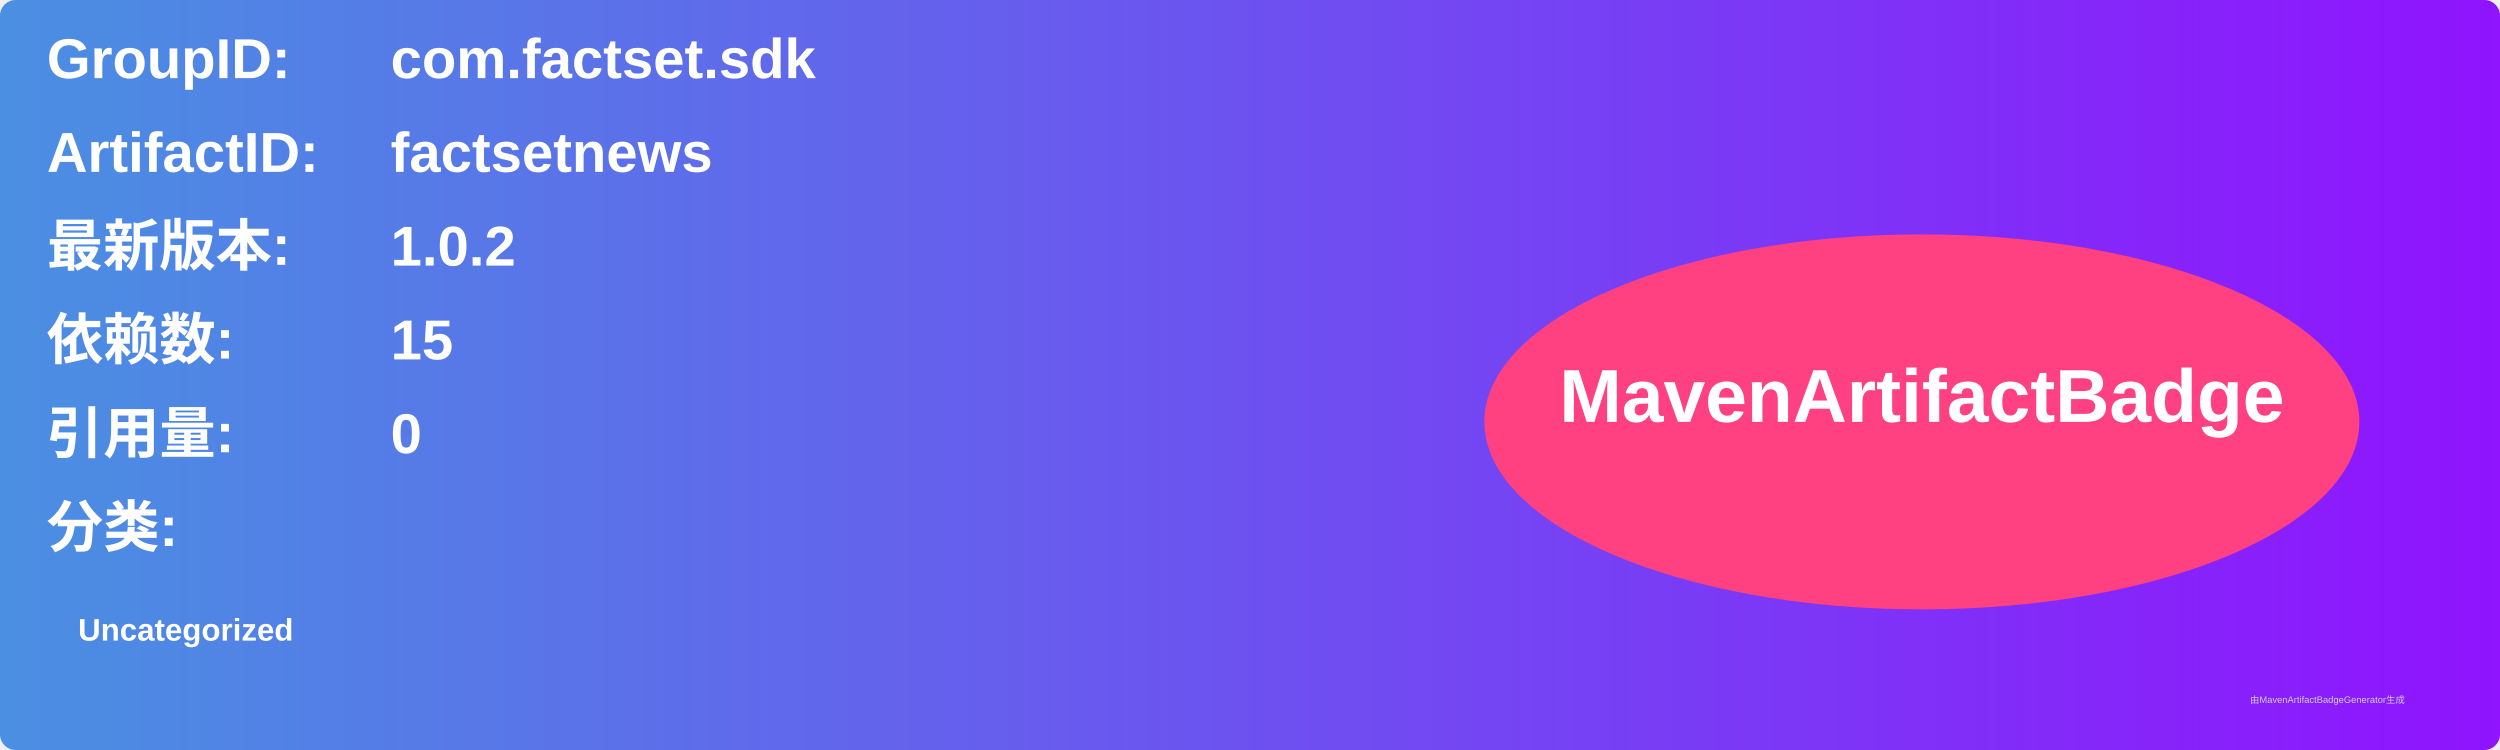
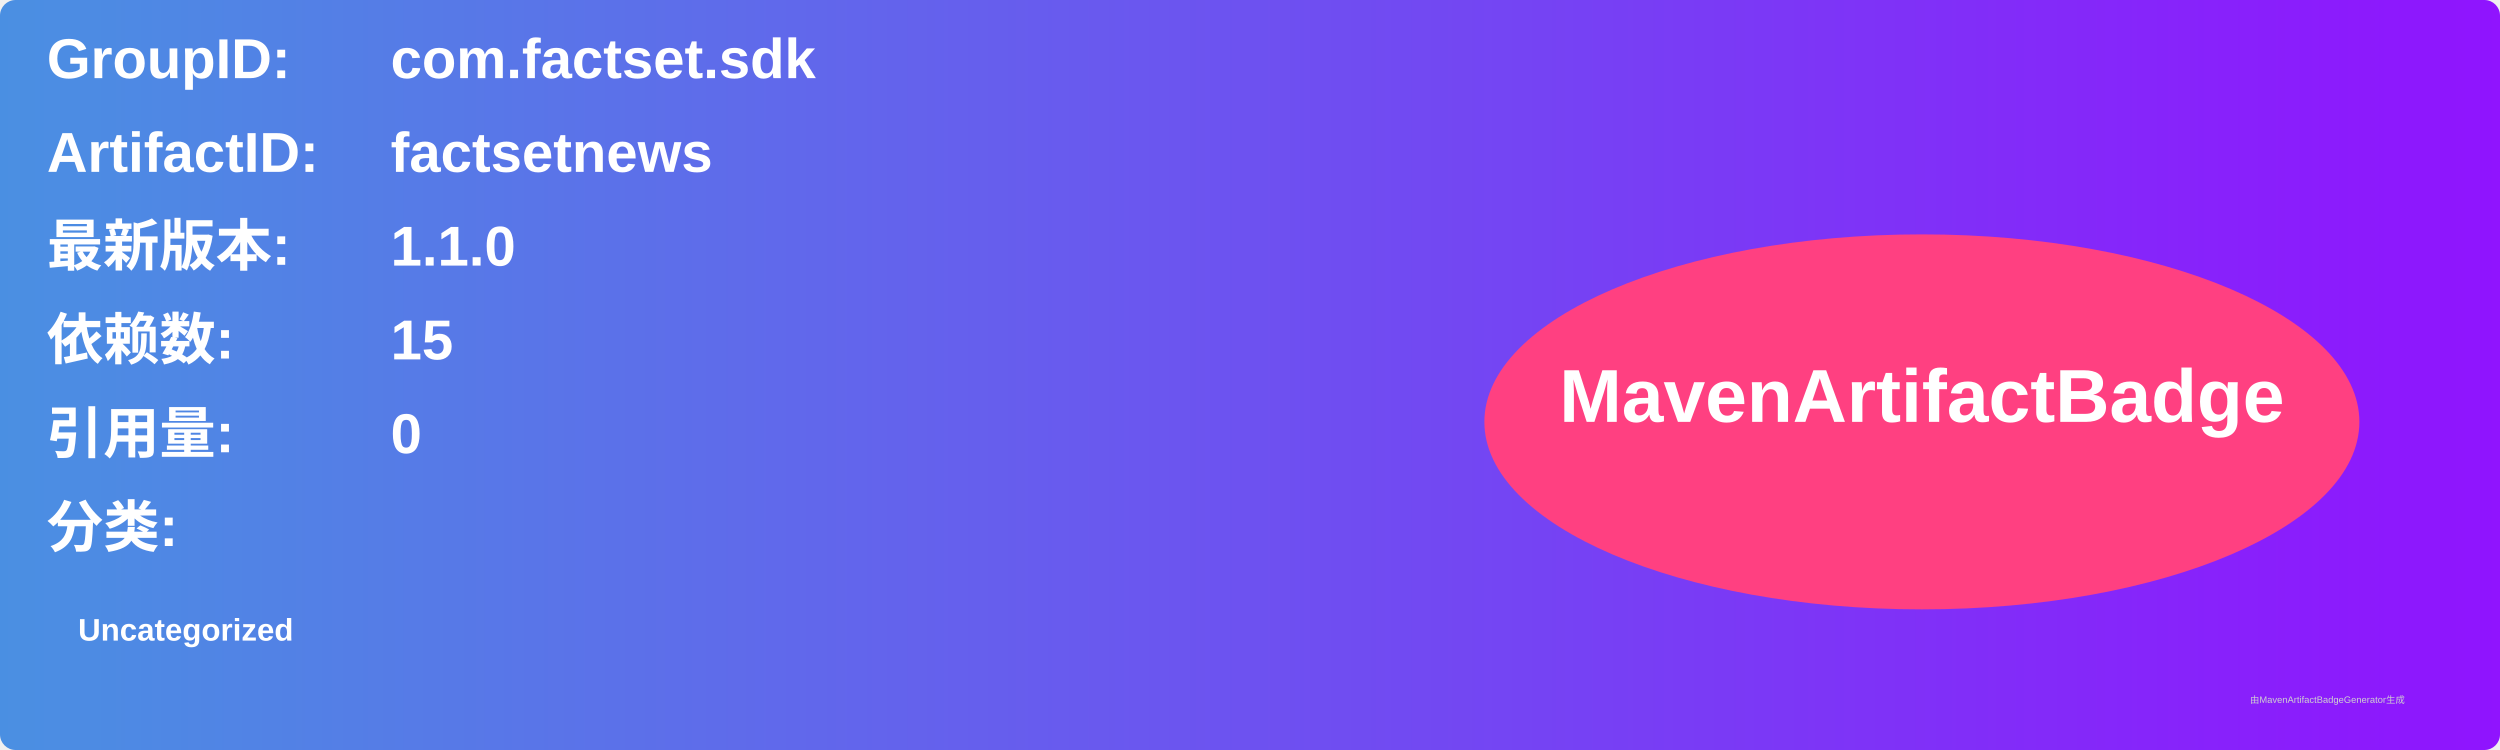
<svg xmlns="http://www.w3.org/2000/svg" width="800" height="240" viewBox="0 0 800 240">
  <linearGradient id="grad" x1="0%" y1="0%" x2="100%" y2="0%">
    <stop offset="0%" stop-color="#4a90e2" />
    <stop offset="100%" stop-color="#9013fe" />
  </linearGradient>
  <rect width="100%" height="100%" rx="5" ry="5" fill="url(#grad)" />
  <g transform="translate(15, 15)">
    <text x="0" y="10" font-family="Arial" font-size="18" fill="white" font-weight="bold" width="260">GroupID:</text>
    <text x="110" y="10" font-family="Arial" font-size="18" fill="white" font-weight="bold" width="460">com.factset.sdk</text>
    <text x="0" y="40" font-family="Arial" font-size="18" fill="white" font-weight="bold" width="260">ArtifactID:</text>
    <text x="110" y="40" font-family="Arial" font-size="18" fill="white" font-weight="bold" width="460">factsetnews</text>
    <text x="0" y="70" font-family="Arial" font-size="18" fill="white" font-weight="bold">最新版本:</text>
    <text x="110" y="70" font-family="Arial" font-size="18" fill="white" font-weight="bold">
-       <tspan font-weight="bold">1.0.2</tspan>
+       <tspan font-weight="bold">1.1.0</tspan>
    </text>
    <text x="0" y="100" font-family="Arial" font-size="18" fill="white" font-weight="bold">依赖数: </text>
    <text x="110" y="100" font-family="Arial" font-size="18" fill="white">
      <tspan font-weight="bold">15</tspan>
    </text>
    <text x="0" y="130" font-family="Arial" font-size="18" fill="white" font-weight="bold">引用量: </text>
    <text x="110" y="130" font-family="Arial" font-size="18" fill="white">
      <tspan font-weight="bold">0</tspan>
    </text>
    <text x="0" y="160" font-family="Arial" font-size="18" fill="white" font-weight="bold">分类:</text>
    <text x="10" y="190" font-family="Arial" font-size="10" fill="white">
      <tspan font-weight="bold">Uncategorized</tspan>
    </text>
    <ellipse cx="600" cy="120" rx="140" ry="60" fill="#ff4081" />
    <text x="600" y="120" text-anchor="middle" font-family="Arial" font-size="24" fill="white" font-weight="bold">MavenArtifactBadge</text>
  </g>
  <text x="720" y="225" font-family="Arial" font-size="3" fill="#d0d0d0">由MavenArtifactBadgeGenerator生成</text>
</svg>
